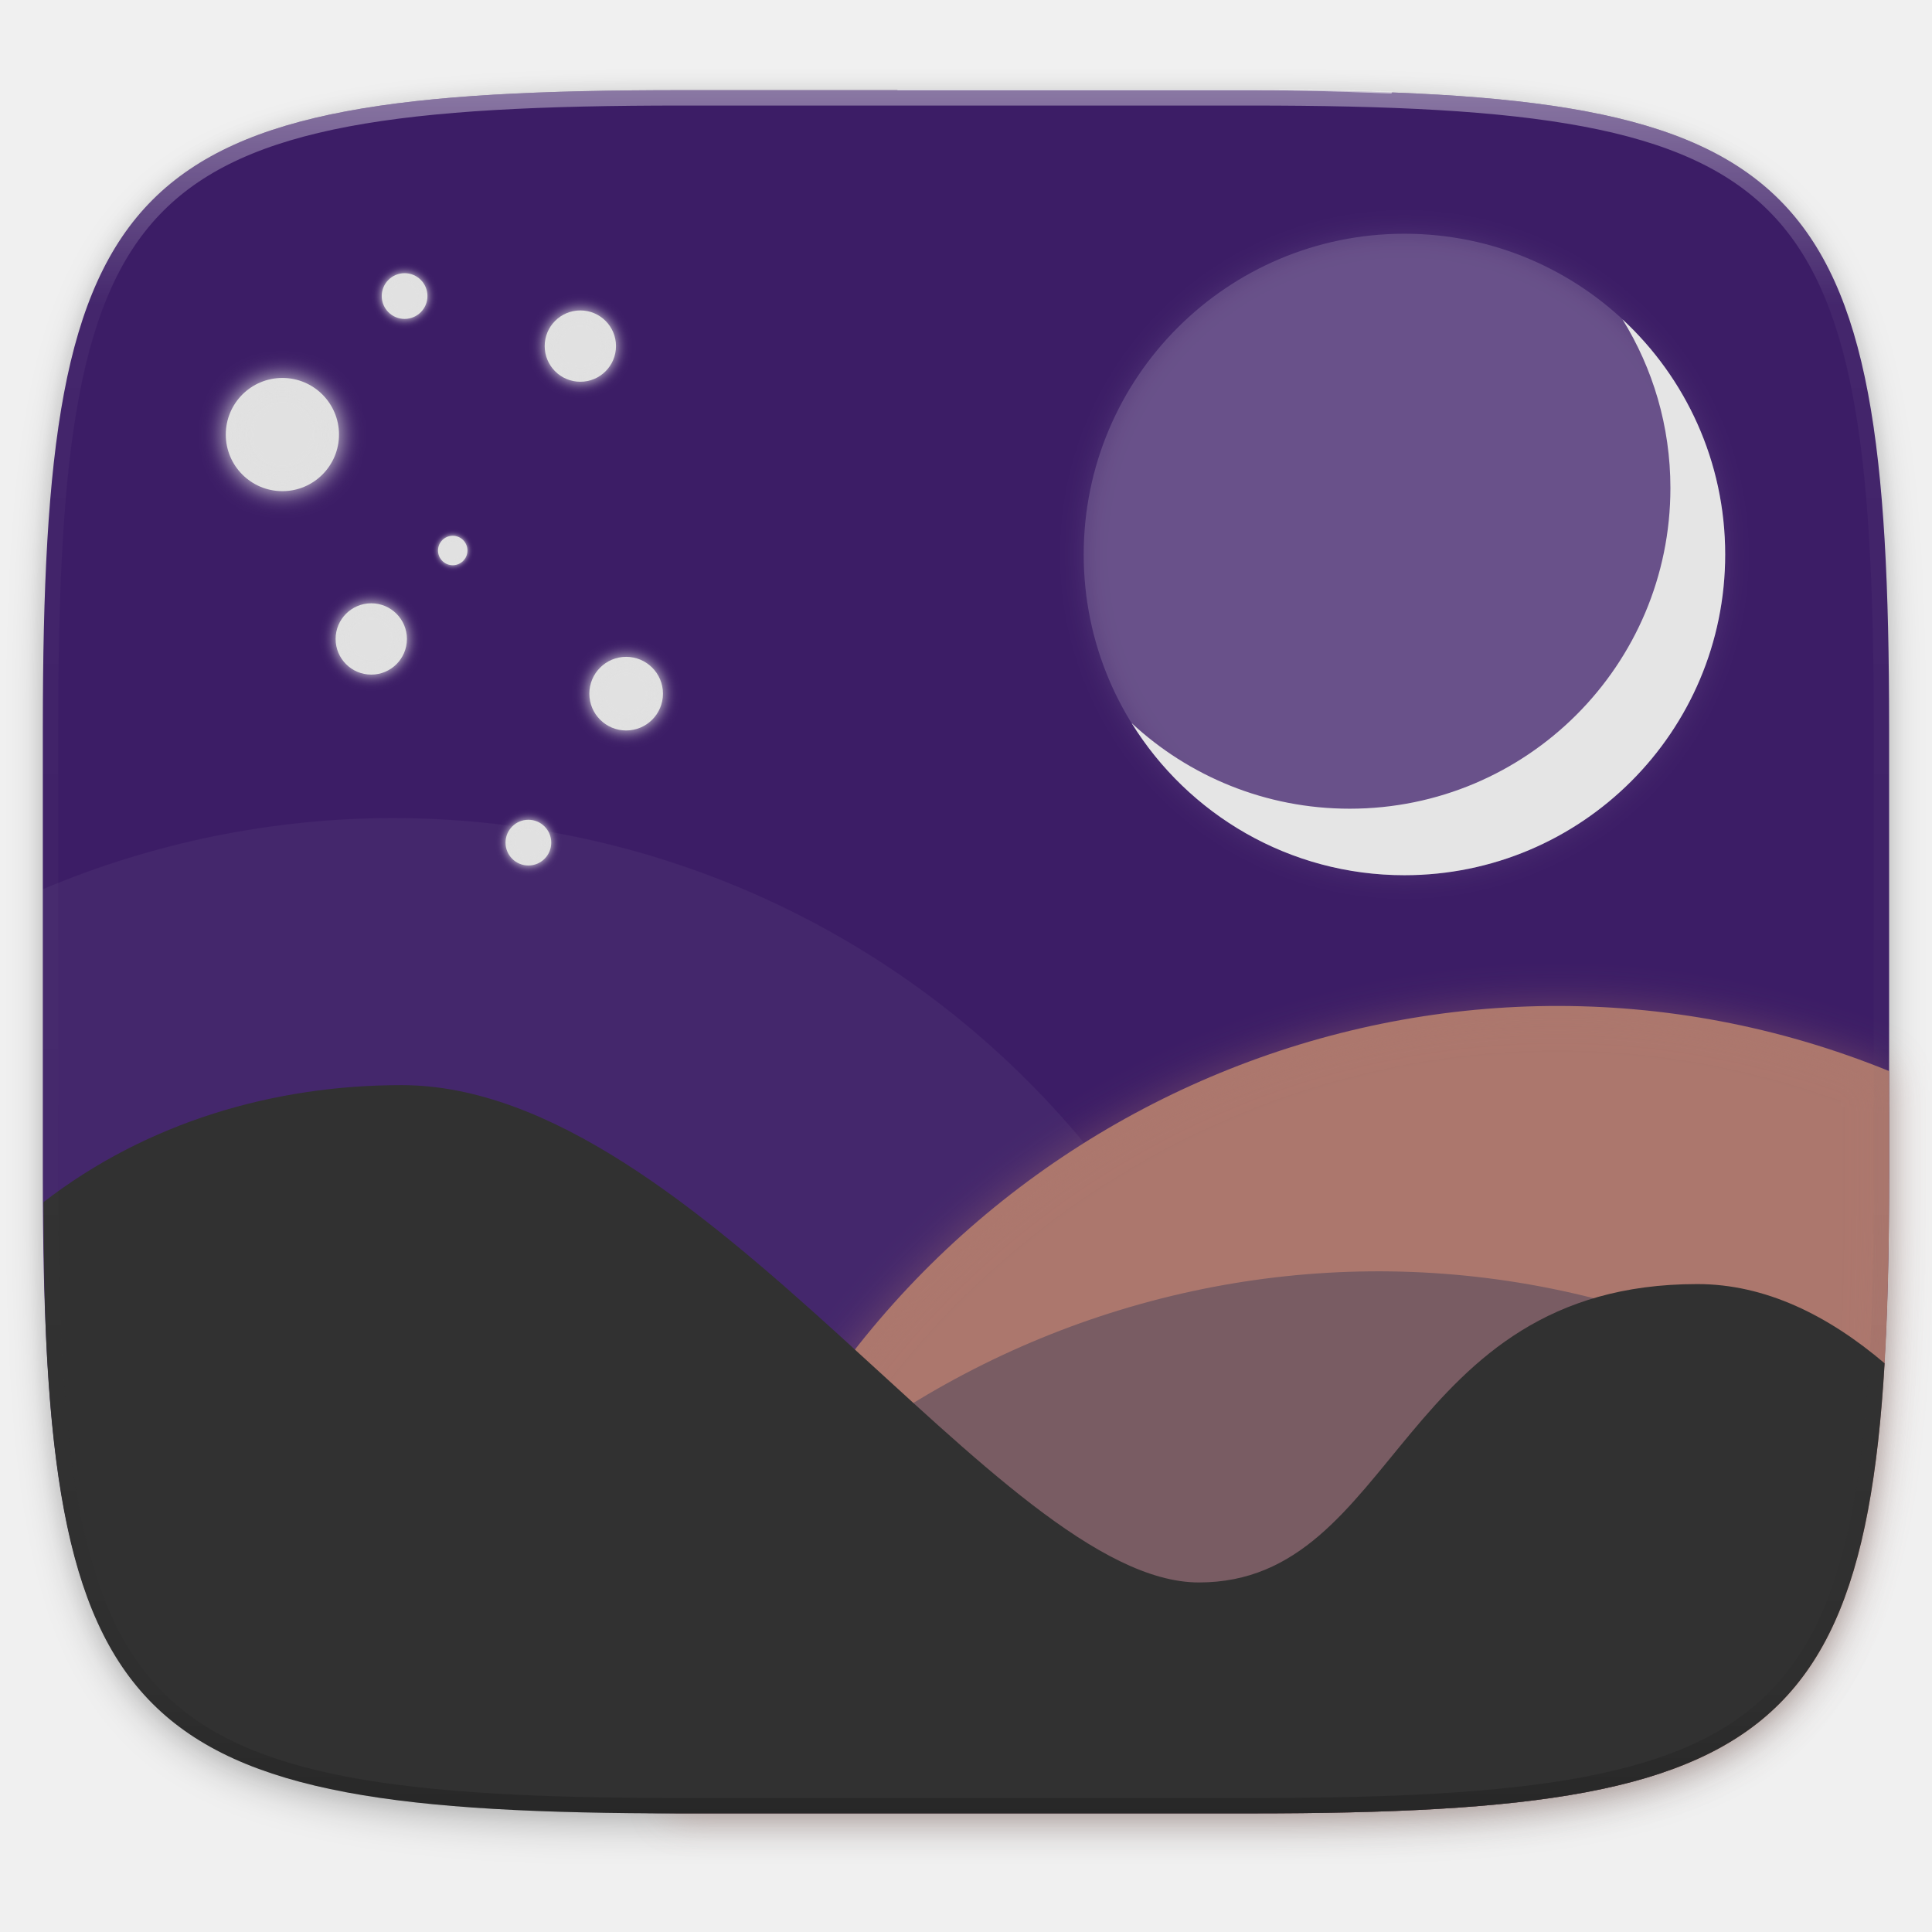
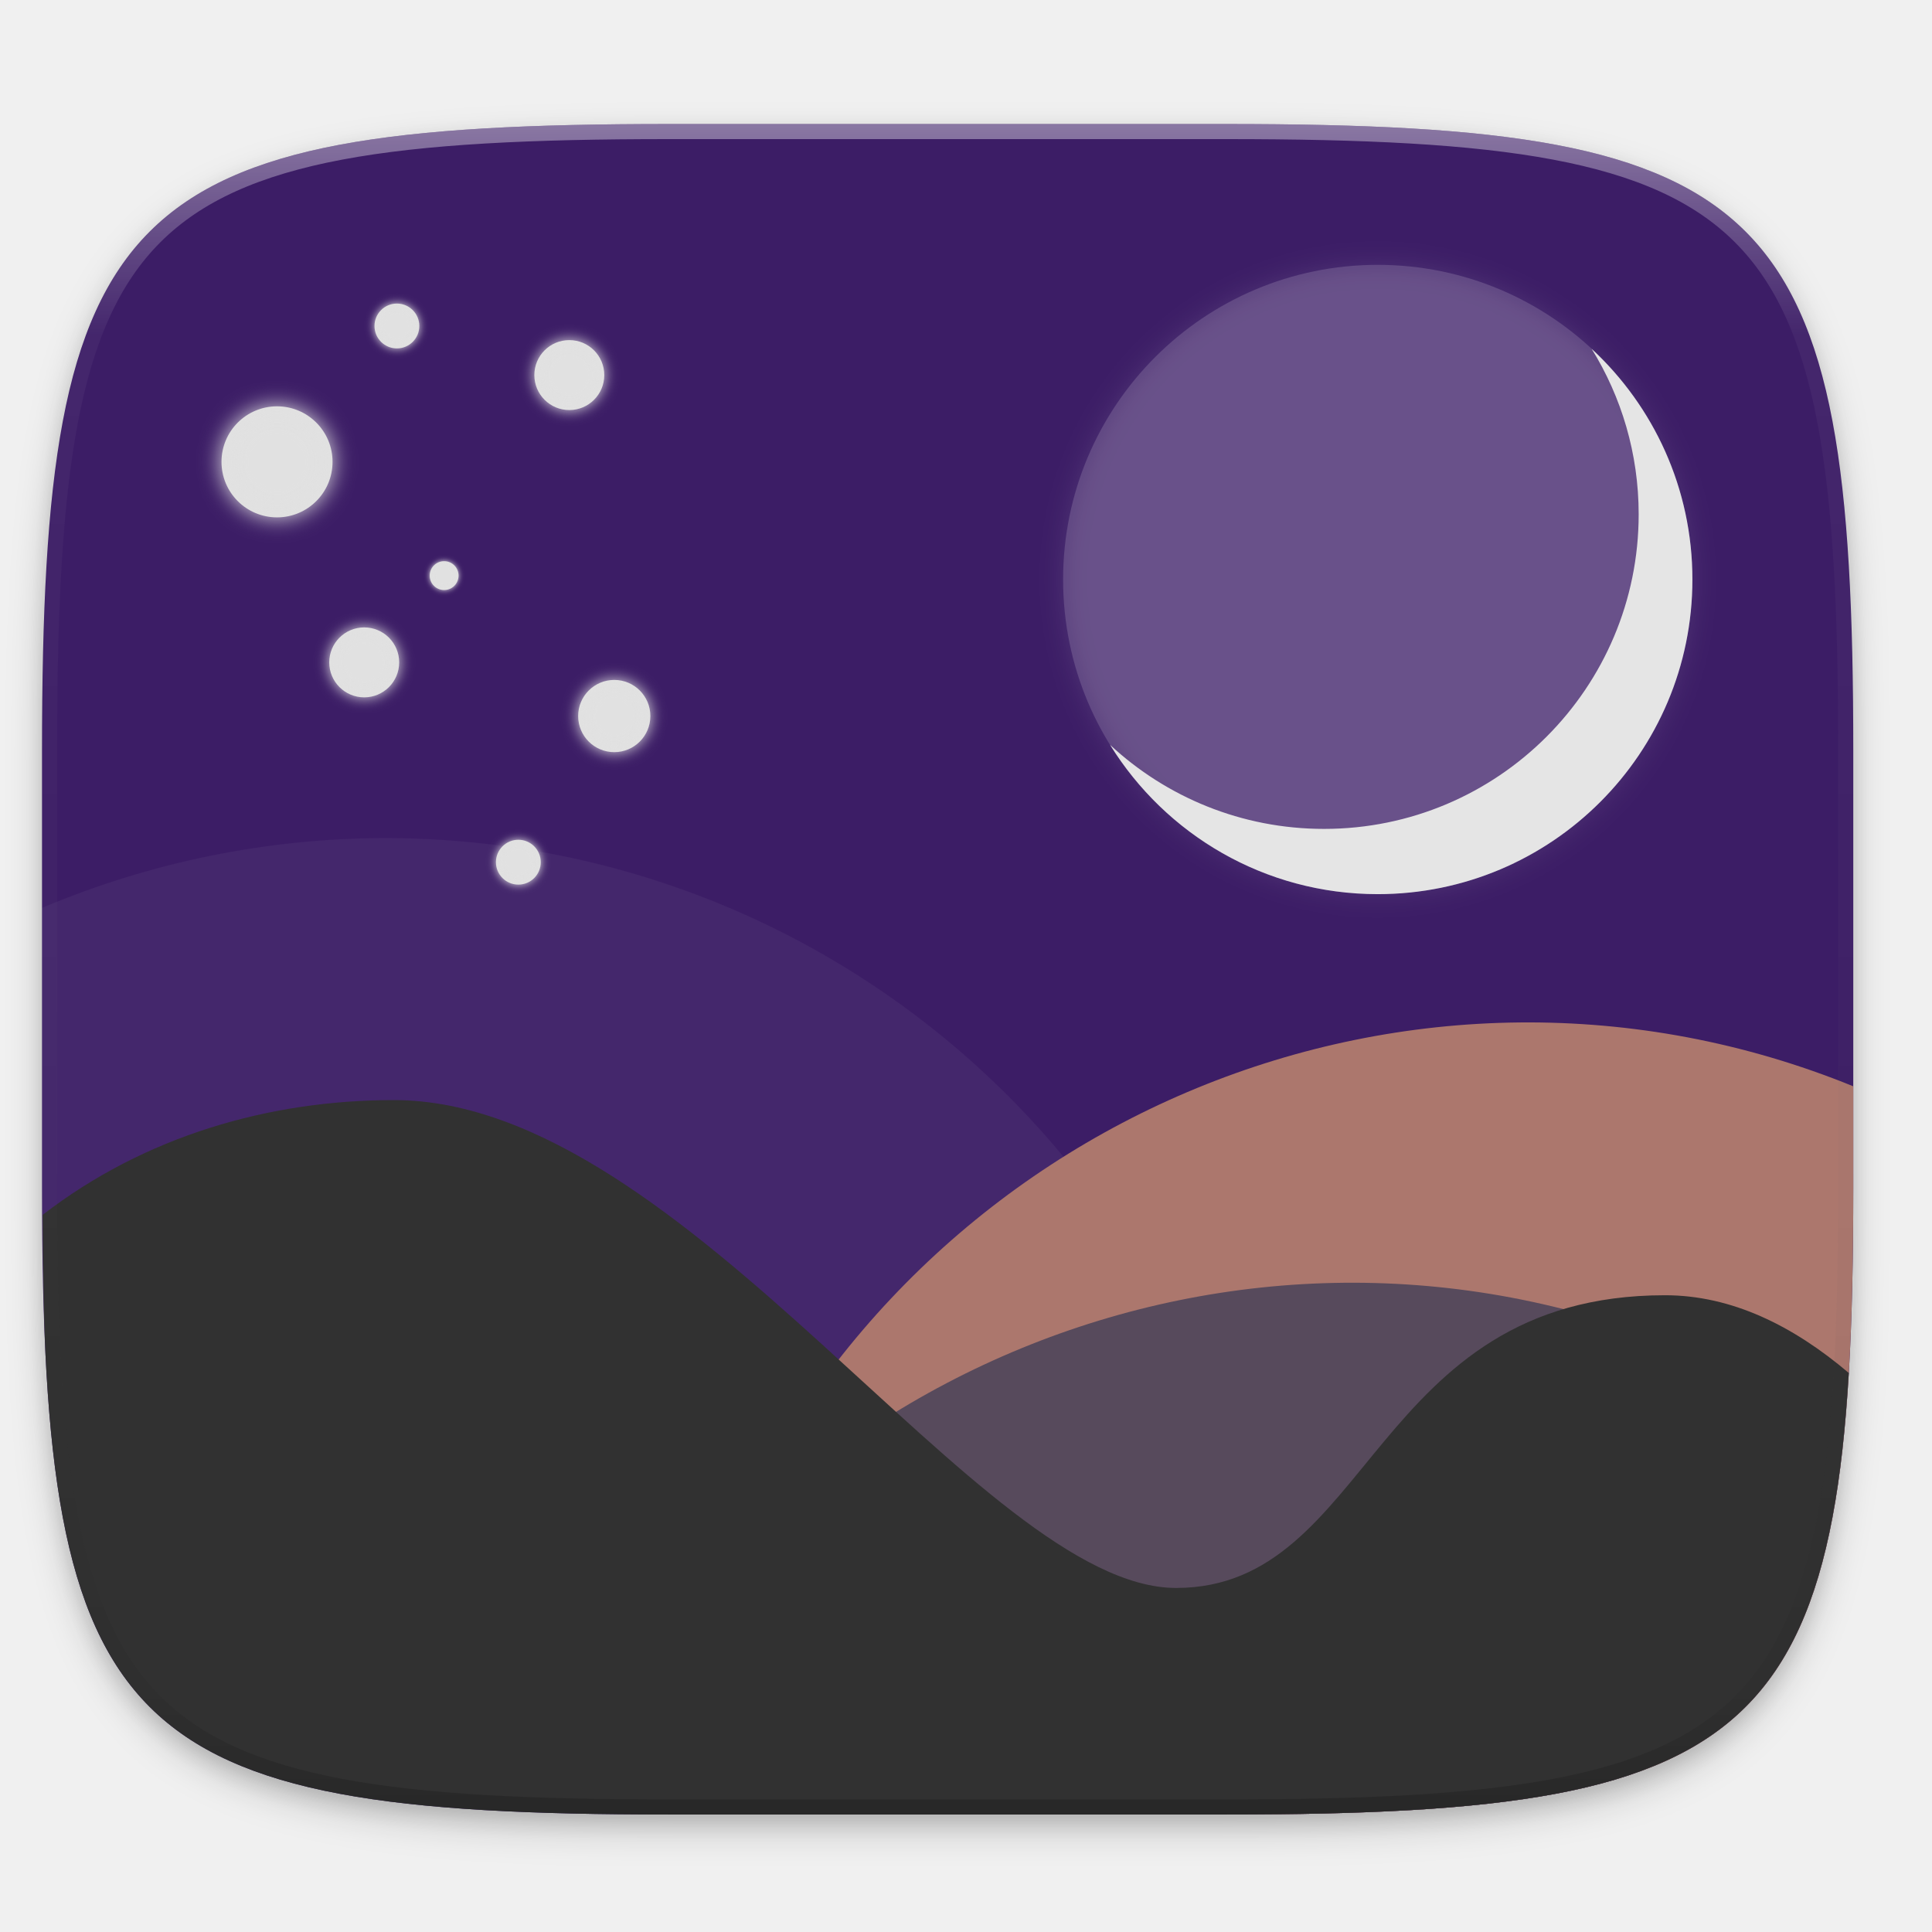
- <svg xmlns="http://www.w3.org/2000/svg" width="256" height="256" enable-background="new 0 0 48 48" version="1.1" viewBox="0 0 256 256">
-   <defs>
-     <filter id="filter4569" x="-.01" y="-.01" width="1.023" height="1.025" style="color-interpolation-filters:sRGB">
-       <feGaussianBlur stdDeviation="1.16" />
+ <svg xmlns="http://www.w3.org/2000/svg" xmlns:xlink="http://www.w3.org/1999/xlink" width="256" height="256" id="svg11300" version="1.0" style="display:inline;enable-background:new">
+   <defs id="defs3">
+     <clipPath clipPathUnits="userSpaceOnUse" id="clipPath9430">
+       <path id="path9432" d="m 166.062,-196 h 179.875 C 491.235,-196 512,-175.287 512,-30.125 v 148.25 C 512,263.286 491.235,284 345.938,284 H 166.062 C 20.765,284 0,263.286 0,118.125 V -30.125 C 0,-175.287 20.765,-196 166.062,-196 Z" style="color:#000000;display:inline;overflow:visible;visibility:visible;fill:#ffffff;fill-opacity:1;fill-rule:nonzero;stroke:none;stroke-width:1;marker:none;enable-background:new" />
+     </clipPath>
+     <clipPath clipPathUnits="userSpaceOnUse" id="clipPath1082">
+       <path id="path1084" d="M 361.938,-212 C 507.235,-212 528,-191.287 528,-46.125 V 70.125 C 528,215.286 507.235,236 361.938,236 H 214.062 C 68.765,236 48,215.286 48,70.125 V -46.125 C 48,-191.287 68.765,-212 214.062,-212 Z" style="display:inline;opacity:1;fill:#8c59d9;fill-opacity:1;stroke:none;stroke-width:2;stroke-linecap:round;stroke-linejoin:round;stroke-miterlimit:4;stroke-dasharray:none;stroke-dashoffset:0;stroke-opacity:1;enable-background:new" />
+     </clipPath>
+     <filter style="color-interpolation-filters:sRGB" id="filter925" x="-0.023" width="1.046" y="-0.025" height="1.05">
+       <feGaussianBlur stdDeviation="2.32" id="feGaussianBlur927" />
    </filter>
-     <filter id="filter956" x="-.02" y="-.03" width="1.046" height="1.05" style="color-interpolation-filters:sRGB">
-       <feGaussianBlur stdDeviation="2.32" />
+     <filter style="color-interpolation-filters:sRGB" id="filter931" x="-0.012" width="1.023" y="-0.012" height="1.025">
+       <feGaussianBlur stdDeviation="1.16" id="feGaussianBlur933" />
    </filter>
+     <linearGradient xlink:href="#linearGradient1013" id="linearGradient1108" x1="296" y1="-212" x2="296" y2="236" gradientUnits="userSpaceOnUse" />
+     <linearGradient id="linearGradient1013">
+       <stop id="stop1005" offset="0" style="stop-color:#ffffff;stop-opacity:1;" />
+       <stop style="stop-color:#ffffff;stop-opacity:0.098" offset="0.125" id="stop1007" />
+       <stop style="stop-color:#000000;stop-opacity:0.098" offset="0.925" id="stop1009" />
+       <stop id="stop1011" offset="1" style="stop-color:#000000;stop-opacity:0.498" />
+     </linearGradient>
+     <clipPath clipPathUnits="userSpaceOnUse" id="clipPath1082-3">
+       <path id="path1084-6" d="M 361.938,-212 C 507.235,-212 528,-191.287 528,-46.125 V 70.125 C 528,215.286 507.235,236 361.938,236 H 214.062 C 68.765,236 48,215.286 48,70.125 V -46.125 C 48,-191.287 68.765,-212 214.062,-212 Z" style="display:inline;opacity:1;fill:#8c59d9;fill-opacity:1;stroke:none;stroke-width:2;stroke-linecap:round;stroke-linejoin:round;stroke-miterlimit:4;stroke-dasharray:none;stroke-dashoffset:0;stroke-opacity:1;enable-background:new" />
+     </clipPath>
    <clipPath id="clipPath1064">
-       <path d="m115.031 44c-72.649 0-83.031 10.357-83.031 82.938v58.125c0 10.166 0.218 19.071 0.768 26.938 3.376 48.301 19.79 56 82.264 56h73.938c62.473 0 78.887-7.699 82.264-56 0.55-7.867 0.768-16.772 0.768-26.938v-58.125c0-72.581-10.383-82.938-83.031-82.938z" style="fill:#a3dbf0" />
+       <path d="M 115.031,44 C 42.383,44 32,54.357 32,126.938 v 58.125 c 0,10.166 0.218,19.071 0.768,26.938 3.376,48.301 19.79,56 82.264,56 h 73.938 c 62.473,0 78.887,-7.699 82.264,-56 C 271.782,204.133 272,195.228 272,185.062 v -58.125 C 272,54.357 261.617,44 188.969,44 Z" style="fill:#a3dbf0" id="path8" />
    </clipPath>
-     <linearGradient id="linearGradient1108" x1="296" x2="296" y1="-212" y2="236" gradientUnits="userSpaceOnUse">
-       <stop style="stop-color:#ffffff" offset="0" />
-       <stop style="stop-color:#ffffff;stop-opacity:.098" offset=".125" />
-       <stop style="stop-color:#000000;stop-opacity:.098" offset=".925" />
-       <stop style="stop-color:#000000;stop-opacity:.498" offset="1" />
+     <linearGradient id="linearGradient1108-3" x1="296" x2="296" y1="-212" y2="236" gradientUnits="userSpaceOnUse">
+       <stop style="stop-color:#ffffff" offset="0" id="stop11" />
+       <stop style="stop-color:#ffffff;stop-opacity:.098" offset=".125" id="stop13" />
+       <stop style="stop-color:#000000;stop-opacity:.098" offset=".925" id="stop15" />
+       <stop style="stop-color:#000000;stop-opacity:.498" offset="1" id="stop17" />
    </linearGradient>
    <clipPath id="clipPath1082-3-61">
-       <path d="M 361.938,-212 C 507.235,-212 528,-191.287 528,-46.125 V 70.125 C 528,215.286 507.235,236 361.938,236 H 214.062 C 68.765,236 48,215.286 48,70.125 V -46.125 C 48,-191.287 68.765,-212 214.062,-212 Z" style="fill:#8c59d9" />
+       <path d="M 361.938,-212 C 507.235,-212 528,-191.287 528,-46.125 V 70.125 C 528,215.286 507.235,236 361.938,236 H 214.062 C 68.765,236 48,215.286 48,70.125 V -46.125 C 48,-191.287 68.765,-212 214.062,-212 Z" style="fill:#8c59d9" id="path20" />
    </clipPath>
-     <filter id="filter890" x="-.05" y="-.05" width="1.096" height="1.096" style="color-interpolation-filters:sRGB">
-       <feGaussianBlur stdDeviation="1.7" />
+     <clipPath id="clipPath4930">
+       <path d="M 115.031,44 C 42.383,44 32,54.357 32,126.938 v 58.125 c 0,10.166 0.218,19.071 0.768,26.938 3.376,48.301 19.79,56 82.264,56 h 73.938 c 62.473,0 78.887,-7.699 82.264,-56 C 271.782,204.133 272,195.228 272,185.062 v -58.125 C 272,54.357 261.617,44 188.969,44 Z" style="fill:#a3dbf0" id="path4928" />
+     </clipPath>
+     <filter id="filter1125" x="-0.24" y="-0.24" width="1.48" height="1.48" style="color-interpolation-filters:sRGB">
+       <feGaussianBlur stdDeviation=".606" id="feGaussianBlur44" />
    </filter>
-     <filter id="filter969" x="-.24" y="-.24" width="1.48" height="1.48" style="color-interpolation-filters:sRGB">
-       <feGaussianBlur stdDeviation=".945" />
+     <filter id="filter1103" x="-0.24" y="-0.24" width="1.48" height="1.48" style="color-interpolation-filters:sRGB">
+       <feGaussianBlur stdDeviation=".976" id="feGaussianBlur41" />
    </filter>
-     <filter id="filter991" x="-.24" y="-.24" width="1.48" height="1.48" style="color-interpolation-filters:sRGB">
-       <feGaussianBlur stdDeviation=".606" />
+     <filter id="filter1077" x="-0.24" y="-0.24" width="1.48" height="1.48" style="color-interpolation-filters:sRGB">
+       <feGaussianBlur stdDeviation=".945" id="feGaussianBlur38" />
    </filter>
-     <filter id="filter1033" x="-.24" y="-.24" width="1.48" height="1.48" style="color-interpolation-filters:sRGB">
-       <feGaussianBlur stdDeviation="1.5" />
+     <filter id="filter1055" x="-0.24" y="-0.24" width="1.48" height="1.48" style="color-interpolation-filters:sRGB">
+       <feGaussianBlur stdDeviation=".39" id="feGaussianBlur35" />
    </filter>
-     <filter id="filter1055" x="-.24" y="-.24" width="1.48" height="1.48" style="color-interpolation-filters:sRGB">
-       <feGaussianBlur stdDeviation=".39" />
+     <filter id="filter1033" x="-0.24" y="-0.24" width="1.48" height="1.48" style="color-interpolation-filters:sRGB">
+       <feGaussianBlur stdDeviation="1.5" id="feGaussianBlur32" />
    </filter>
-     <filter id="filter1077" x="-.24" y="-.24" width="1.48" height="1.48" style="color-interpolation-filters:sRGB">
-       <feGaussianBlur stdDeviation=".945" />
+     <filter id="filter991" x="-0.24" y="-0.24" width="1.48" height="1.48" style="color-interpolation-filters:sRGB">
+       <feGaussianBlur stdDeviation=".606" id="feGaussianBlur29" />
    </filter>
-     <filter id="filter1103" x="-.24" y="-.24" width="1.48" height="1.48" style="color-interpolation-filters:sRGB">
-       <feGaussianBlur stdDeviation=".976" />
+     <filter id="filter969" x="-0.24" y="-0.24" width="1.48" height="1.48" style="color-interpolation-filters:sRGB">
+       <feGaussianBlur stdDeviation=".945" id="feGaussianBlur26" />
    </filter>
-     <filter id="filter1125" x="-.24" y="-.24" width="1.48" height="1.48" style="color-interpolation-filters:sRGB">
-       <feGaussianBlur stdDeviation=".606" />
+     <clipPath id="clipPath4948">
+       <path d="M 115.031,44 C 42.383,44 32,54.357 32,126.938 v 58.125 c 0,10.166 0.218,19.071 0.768,26.938 3.376,48.301 19.79,56 82.264,56 h 73.938 c 62.473,0 78.887,-7.699 82.264,-56 C 271.782,204.133 272,195.228 272,185.062 v -58.125 C 272,54.357 261.617,44 188.969,44 Z" style="fill:#a3dbf0" id="path4946" />
+     </clipPath>
+     <filter id="filter890" x="-0.05" y="-0.05" width="1.096" height="1.096" style="color-interpolation-filters:sRGB">
+       <feGaussianBlur stdDeviation="1.7" id="feGaussianBlur23" />
    </filter>
-     <filter id="filter1135" x="-.04" y="-.06" width="1.08" height="1.121" style="color-interpolation-filters:sRGB">
-       <feGaussianBlur stdDeviation="2.686" />
+     <clipPath id="clipPath4954">
+       <path d="M 115.031,44 C 42.383,44 32,54.357 32,126.938 v 58.125 c 0,10.166 0.218,19.071 0.768,26.938 3.376,48.301 19.79,56 82.264,56 h 73.938 c 62.473,0 78.887,-7.699 82.264,-56 C 271.782,204.133 272,195.228 272,185.062 v -58.125 C 272,54.357 261.617,44 188.969,44 Z" style="fill:#a3dbf0" id="path4952" />
+     </clipPath>
+     <filter id="filter1125-6" x="-0.24" y="-0.24" width="1.48" height="1.48" style="color-interpolation-filters:sRGB">
+       <feGaussianBlur stdDeviation=".606" id="feGaussianBlur44-7" />
+     </filter>
+     <filter id="filter1103-5" x="-0.24" y="-0.24" width="1.48" height="1.48" style="color-interpolation-filters:sRGB">
+       <feGaussianBlur stdDeviation=".976" id="feGaussianBlur41-3" />
+     </filter>
+     <filter id="filter1077-5" x="-0.24" y="-0.24" width="1.48" height="1.48" style="color-interpolation-filters:sRGB">
+       <feGaussianBlur stdDeviation=".945" id="feGaussianBlur38-6" />
+     </filter>
+     <filter id="filter1055-2" x="-0.24" y="-0.24" width="1.48" height="1.48" style="color-interpolation-filters:sRGB">
+       <feGaussianBlur stdDeviation=".39" id="feGaussianBlur35-9" />
+     </filter>
+     <filter id="filter1033-1" x="-0.24" y="-0.24" width="1.48" height="1.48" style="color-interpolation-filters:sRGB">
+       <feGaussianBlur stdDeviation="1.5" id="feGaussianBlur32-2" />
+     </filter>
+     <filter id="filter991-7" x="-0.24" y="-0.24" width="1.48" height="1.48" style="color-interpolation-filters:sRGB">
+       <feGaussianBlur stdDeviation=".606" id="feGaussianBlur29-0" />
+     </filter>
+     <filter id="filter969-9" x="-0.24" y="-0.24" width="1.48" height="1.48" style="color-interpolation-filters:sRGB">
+       <feGaussianBlur stdDeviation=".945" id="feGaussianBlur26-3" />
+     </filter>
+     <filter id="filter890-6" x="-0.05" y="-0.05" width="1.096" height="1.096" style="color-interpolation-filters:sRGB">
+       <feGaussianBlur stdDeviation="1.7" id="feGaussianBlur23-0" />
    </filter>
  </defs>
-   <g transform="translate(0,208)">
-     <path transform="matrix(1.019368,0,0,1.019368,-26.94394,-240.9052)" d="m188.969 44c72.649 0 83.031 10.357 83.031 82.938v58.125c0 72.581-10.383 82.938-83.031 82.938h-73.938c-72.649 0-83.031-10.357-83.031-82.938v-58.125c0-72.581 10.383-82.938 83.031-82.938z" style="filter:url(#filter4569);opacity:.1" />
-     <path transform="matrix(1.019368,0,0,1.019368,-26.94394,-240.9052)" d="m188.969 46c72.649 0 83.031 10.357 83.031 82.938v58.125c0 72.581-10.383 82.938-83.031 82.938h-73.938c-72.649 0-83.031-10.357-83.031-82.938v-58.125c0-72.581 10.383-82.938 83.031-82.938z" style="filter:url(#filter956);opacity:.2" />
-     <g transform="matrix(1.019368,0,0,1.019368,-26.9541,-241.0348)" clip-path="url(#clipPath1064)" style="enable-background:new">
-       <path d="m188.979 44.127c72.649 0 83.031 10.357 83.031 82.938v58.125c0 72.581-10.383 82.937-83.031 82.937h-73.938c-72.649 0-83.031-10.357-83.031-82.937v-58.125c0-72.581 10.383-82.938 83.031-82.938z" style="fill:#3c1d66" />
-       <path transform="matrix(.981 0 0 .981 26.43201 32.28001)" d="m65.029 239.783c-3.532-0.213-6.881-0.48-10.014-0.83-3.257-0.364-6.307-0.807-9.158-1.344-2.852-0.536-5.507-1.165-7.979-1.9-2.472-0.735-4.761-1.576-6.879-2.535s-4.065-2.038-5.855-3.248-3.422-2.551-4.91-4.037-2.831-3.116-4.043-4.904c-1.211-1.788-2.291-3.734-3.252-5.85-0.102-0.225-0.17-0.502-0.27-0.73l-16.494 31.408h65.688z" style="fill:#f0f0f0;opacity:.2" />
-       <path transform="matrix(.981 0 0 .981 26.43201 32.28001)" d="m127.551-4.363-8.633 16.439h46.777c6.943 0 12.805 0.22 18.676 0.449l8.869-16.889z" style="fill:#f0f0f0;opacity:.2" />
-     </g>
-     <path d="m186.095-177.029c-23.473 0-42.5 19.028-42.5 42.5 0 23.472 19.028 42.499 42.5 42.499 23.472 0 42.5-19.028 42.5-42.499 0-23.472-19.028-42.5-42.5-42.5z" style="fill:#ffffff;filter:url(#filter890);opacity:.1" />
-     <path d="m214.984-165.689c4.024 6.494 6.354 14.147 6.354 22.349 0 23.472-19.027 42.498-42.498 42.498-11.16 0-21.31-4.308-28.893-11.343 7.492 12.095 20.874 20.156 36.147 20.156 23.472 0 42.502-19.03 42.502-42.501 0-12.314-5.243-23.396-13.611-31.158z" style="fill:#e1e1e1" />
-     <path transform="translate(0,-208)" d="m5.676 117.828v37.914c1e-7 9.248 0.166 17.506 0.6 24.875 0.217 3.685 0.501 7.147 0.865 10.4 0.364 3.254 0.808 6.298 1.346 9.146 0.537 2.849 1.168 5.502 1.904 7.971 0.736 2.469 1.578 4.755 2.539 6.871 0.961 2.116 2.04 4.06 3.252 5.848 1.211 1.788 2.555 3.418 4.043 4.904 1.488 1.486 3.12 2.827 4.91 4.037 1.79 1.21 3.737 2.288 5.855 3.248s4.407 1.8 6.879 2.535c2.472 0.735 5.127 1.366 7.979 1.902 2.852 0.536 5.899 0.98 9.156 1.344 3.257 0.364 6.724 0.647 10.412 0.863 7.377 0.433 15.641 0.598 24.898 0.598h75.371c1.382 0 2.379-0.082 3.717-0.09a118.593 117.513 0 0 0 1.09-14.289 118.593 117.513 0 0 0-118.594-117.512 118.593 117.513 0 0 0-46.223 9.434z" style="fill:#e1e1e1;opacity:.05" />
-     <path transform="translate(0,-208)" d="m88.705 240.246c0.59 0.001 1.011 0.039 1.609 0.039h75.371c9.257 0 17.522-0.164 24.898-0.598 3.688-0.217 7.155-0.5 10.412-0.863 3.257-0.364 6.305-0.807 9.156-1.344 2.852-0.536 5.507-1.167 7.979-1.902 2.472-0.735 4.761-1.576 6.879-2.535s4.065-2.038 5.855-3.248c1.79-1.21 3.422-2.551 4.91-4.037s2.831-3.116 4.043-4.904c1.211-1.788 2.291-3.732 3.252-5.848s1.803-4.402 2.539-6.871c0.736-2.469 1.367-5.122 1.904-7.971 0.537-2.849 0.981-5.893 1.346-9.146 0.364-3.254 0.648-6.716 0.865-10.4 0.434-7.369 0.6-15.627 0.6-24.875v-13.818a117.513 118.593 23.622 0 0-152.387 62.627 117.513 118.593 23.622 0 0-9.232 35.695z" style="fill:#ac776d" />
-     <g transform="matrix(1.019368,0,0,1.019368,-26.9541,-241.0348)" clip-path="url(#clipPath1064)" style="enable-background:new">
-       <path transform="matrix(.981 0 0 .981 26.43201 32.28001)" d="m65.029 239.783c-3.532-0.213-6.881-0.48-10.014-0.83-3.257-0.364-6.307-0.807-9.158-1.344-2.852-0.536-5.507-1.165-7.979-1.9-2.472-0.735-4.761-1.576-6.879-2.535s-4.065-2.038-5.855-3.248-3.422-2.551-4.91-4.037-2.831-3.116-4.043-4.904c-1.211-1.788-2.291-3.734-3.252-5.85-0.102-0.225-0.17-0.502-0.27-0.73l-16.494 31.408h65.688z" style="fill:#f0f0f0;opacity:.2" />
-       <path transform="matrix(.981 0 0 .981 26.43201 32.28001)" d="m127.551-4.363-8.633 16.439h46.777c6.943 0 12.805 0.22 18.676 0.449l8.869-16.889z" style="fill:#f0f0f0;opacity:.2" />
-     </g>
-     <path transform="translate(0,-208)" d="m74.119 239.896c5.21 0.168 10.174 0.389 16.195 0.389h75.371c9.257 0 17.522-0.164 24.898-0.598 3.688-0.217 7.155-0.5 10.412-0.863 3.257-0.364 6.305-0.807 9.156-1.344 2.852-0.536 5.507-1.167 7.979-1.902 2.126-0.632 4.053-1.383 5.916-2.18 0.394-2.314 0.775-4.651 1.062-7.219 0.364-3.254 0.648-6.716 0.865-10.4 0.434-7.369 0.6-15.627 0.6-24.875v-13.818a117.513 118.593 23.622 0 0-152.387 62.627 117.513 118.593 23.622 0 0-0.068 0.184z" style="fill:#574a5c" />
-     <path transform="translate(0,-208)" d="m88.705 240.246c0.59 0.001 1.011 0.039 1.609 0.039h75.371c9.257 0 17.522-0.164 24.898-0.598 3.688-0.217 7.155-0.5 10.412-0.863 3.257-0.364 6.305-0.807 9.156-1.344 2.852-0.536 5.507-1.167 7.979-1.902 2.472-0.735 4.761-1.576 6.879-2.535s4.065-2.038 5.855-3.248c1.79-1.21 3.422-2.551 4.91-4.037s2.831-3.116 4.043-4.904c1.211-1.788 2.291-3.732 3.252-5.848s1.803-4.402 2.539-6.871c0.736-2.469 1.367-5.122 1.904-7.971 0.537-2.849 0.981-5.893 1.346-9.146 0.364-3.254 0.648-6.716 0.865-10.4 0.434-7.369 0.6-15.627 0.6-24.875v-13.818a117.513 118.593 23.622 0 0-152.387 62.627 117.513 118.593 23.622 0 0-9.232 35.695z" style="fill:#ac776d;filter:url(#filter1135);opacity:.4" />
-     <path transform="translate(0,-208)" d="m5.762 159.291c0.042 7.688 0.142 15.008 0.514 21.326 0.217 3.685 0.501 7.147 0.865 10.4 0.364 3.254 0.808 6.298 1.346 9.146 0.537 2.849 1.168 5.502 1.904 7.971 0.736 2.469 1.578 4.755 2.539 6.871 0.961 2.116 2.04 4.06 3.252 5.848 1.211 1.788 2.555 3.418 4.043 4.904 1.488 1.486 3.12 2.827 4.91 4.037 1.79 1.21 3.737 2.288 5.855 3.248s4.407 1.8 6.879 2.535c2.472 0.735 5.127 1.366 7.979 1.902 2.852 0.536 5.899 0.98 9.156 1.344 3.257 0.364 6.724 0.647 10.412 0.863 7.377 0.433 15.641 0.598 24.898 0.598h75.371c9.257 0 17.522-0.164 24.898-0.598 3.688-0.217 7.155-0.5 10.412-0.863 3.257-0.364 6.305-0.807 9.156-1.344 2.852-0.536 5.507-1.167 7.979-1.902 2.472-0.735 4.761-1.576 6.879-2.535s4.065-2.038 5.855-3.248c1.79-1.21 3.422-2.551 4.91-4.037s2.831-3.116 4.043-4.904c1.211-1.788 2.291-3.732 3.252-5.848s1.803-4.402 2.539-6.871c0.736-2.469 1.367-5.122 1.904-7.971 0.537-2.849 0.981-5.893 1.346-9.146 0.363-3.246 0.646-6.7 0.863-10.375-7.485-6.351-15.799-10.496-24.822-10.496-39.624 0-39.622 39.537-66.037 39.537-26.411 0-66.035-65.898-105.658-65.898h-0.006c-16.855 0-33.652 4.863-47.438 15.506z" style="fill:#313131" />
-     <circle cx="37.418" cy="-150.42" r="7.5" style="fill:#e1e1e1" />
-     <circle cx="53.611" cy="-168.772" r="3.028" style="fill:#e1e1e1" />
-     <circle cx="76.898" cy="-162.141" r="4.724" style="fill:#e1e1e1" />
-     <circle cx="70.014" cy="-96.347" r="3.028" style="fill:#e1e1e1" />
-     <circle cx="82.969" cy="-116.087" r="4.878" style="fill:#e1e1e1" />
-     <circle cx="49.195" cy="-123.335" r="4.724" style="fill:#e1e1e1" />
-     <circle cx="59.99" cy="-135.055" r="1.948" style="fill:#e1e1e1" />
-     <path d="m186.095-177.029c-23.473 0-42.5 19.028-42.5 42.5 0 23.472 19.028 42.499 42.5 42.499 23.472 0 42.5-19.028 42.5-42.499 0-23.472-19.028-42.5-42.5-42.5z" style="fill:#ffffff;opacity:.15" />
-     <circle cx="76.898" cy="-162.141" r="4.724" style="fill:#e1e1e1;filter:url(#filter969)" />
-     <circle cx="53.611" cy="-168.772" r="3.028" style="fill:#e1e1e1;filter:url(#filter991)" />
-     <circle cx="37.418" cy="-150.42" r="7.5" style="fill:#e1e1e1;filter:url(#filter1033)" />
-     <circle cx="59.99" cy="-135.055" r="1.948" style="fill:#e1e1e1;filter:url(#filter1055)" />
-     <circle cx="49.195" cy="-123.335" r="4.724" style="fill:#e1e1e1;filter:url(#filter1077)" />
-     <circle cx="82.969" cy="-116.087" r="4.878" style="fill:#e1e1e1;filter:url(#filter1103)" />
-     <circle cx="70.014" cy="-96.347" r="3.028" style="fill:#e1e1e1;filter:url(#filter1125)" />
-     <g transform="matrix(1.019368,0,0,1.019368,-26.9541,-241.0348)" clip-path="url(#clipPath1064)" style="enable-background:new">
-       <path transform="matrix(.981 0 0 .981 26.43201 32.28001)" d="m65.029 239.783c-3.532-0.213-6.881-0.48-10.014-0.83-3.257-0.364-6.307-0.807-9.158-1.344-2.852-0.536-5.507-1.165-7.979-1.9-2.472-0.735-4.761-1.576-6.879-2.535s-4.065-2.038-5.855-3.248-3.422-2.551-4.91-4.037-2.831-3.116-4.043-4.904c-1.211-1.788-2.291-3.734-3.252-5.85-0.102-0.225-0.17-0.502-0.27-0.73l-16.494 31.408h65.688z" style="fill:#f0f0f0;opacity:.2" />
-       <path transform="matrix(.981 0 0 .981 26.43201 32.28001)" d="m127.551-4.363-8.633 16.439h46.777c6.943 0 12.805 0.22 18.676 0.449l8.869-16.889z" style="fill:#f0f0f0;opacity:.2" />
-     </g>
-     <path transform="matrix(.509684 0 0 .509684 -18.789 -88)" d="M 361.938,-212 C 507.235,-212 528,-191.287 528,-46.125 V 70.125 C 528,215.286 507.235,236 361.938,236 H 214.062 C 68.765,236 48,215.286 48,70.125 V -46.125 C 48,-191.287 68.765,-212 214.062,-212 Z" clip-path="url(#clipPath1082-3-61)" style="fill:none;opacity:.4;stroke-linecap:round;stroke-linejoin:round;stroke-width:8;stroke:url(#linearGradient1108)" />
-     <g transform="matrix(1.019368,0,0,1.019368,-26.9541,-241.0348)" clip-path="url(#clipPath1064)" style="enable-background:new">
-       <path transform="matrix(.981 0 0 .981 26.43201 32.28001)" d="m65.029 239.783c-3.532-0.213-6.881-0.48-10.014-0.83-3.257-0.364-6.307-0.807-9.158-1.344-2.852-0.536-5.507-1.165-7.979-1.9-2.472-0.735-4.761-1.576-6.879-2.535s-4.065-2.038-5.855-3.248-3.422-2.551-4.91-4.037-2.831-3.116-4.043-4.904c-1.211-1.788-2.291-3.734-3.252-5.85-0.102-0.225-0.17-0.502-0.27-0.73l-16.494 31.408h65.688z" style="fill:#f0f0f0;opacity:.2" />
-       <path transform="matrix(.981 0 0 .981 26.43201 32.28001)" d="m127.551-4.363-8.633 16.439h46.777c6.943 0 12.805 0.22 18.676 0.449l8.869-16.889z" style="fill:#f0f0f0;opacity:.2" />
+   <g style="display:inline" id="layer1" transform="translate(0,-44)">
+     <g id="layer9" style="display:inline">
+       <g id="layer6" style="display:inline">
+         <path id="path923" d="m 162.537,62.432 c 72.649,0 83.031,10.357 83.031,82.937 v 58.125 c 0,72.581 -10.383,82.938 -83.031,82.938 h -73.938 c -72.649,0 -83.031,-10.357 -83.031,-82.938 v -58.125 c 0,-72.581 10.383,-82.937 83.031,-82.937 z" style="display:inline;opacity:0.2;fill:#000000;fill-opacity:1;stroke:none;stroke-width:2;stroke-linecap:round;stroke-linejoin:round;stroke-miterlimit:4;stroke-dasharray:none;stroke-dashoffset:0;stroke-opacity:1;filter:url(#filter925);enable-background:new" />
+         <path style="display:inline;opacity:0.1;fill:#000000;fill-opacity:1;stroke:none;stroke-width:2;stroke-linecap:round;stroke-linejoin:round;stroke-miterlimit:4;stroke-dasharray:none;stroke-dashoffset:0;stroke-opacity:1;filter:url(#filter931);enable-background:new" d="m 162.537,61.432 c 72.649,0 83.031,10.357 83.031,82.937 v 58.125 c 0,72.581 -10.383,82.938 -83.031,82.938 h -73.938 c -72.649,0 -83.031,-10.357 -83.031,-82.938 v -58.125 c 0,-72.581 10.383,-82.937 83.031,-82.937 z" id="path929" />
+       </g>
+       <g id="layer10" style="display:inline">
+         <path style="display:inline;opacity:1;fill:#3c1d66;fill-opacity:1;stroke:none;stroke-width:2;stroke-linecap:round;stroke-linejoin:round;stroke-miterlimit:4;stroke-dasharray:none;stroke-dashoffset:0;stroke-opacity:1;enable-background:new" d="m 162.537,60.432 c 72.649,0 83.031,10.357 83.031,82.937 v 58.125 c 0,72.581 -10.383,82.938 -83.031,82.938 h -73.938 c -72.649,0 -83.031,-10.357 -83.031,-82.938 v -58.125 c 0,-72.581 10.383,-82.937 83.031,-82.937 z" id="rect877" />
+         <path d="m -130.9,88.919 c -23.473,0 -42.5,19.028 -42.5,42.5 0,23.472 19.028,42.499 42.5,42.499 23.472,0 42.5,-19.028 42.5,-42.499 0,-23.472 -19.028,-42.5 -42.5,-42.5 z" style="display:inline;opacity:0.1;fill:#ffffff;filter:url(#filter890-6);enable-background:new" id="path64" transform="matrix(0.9809995,0,0,0.9809995,310.9719,-8.135237)" />
+         <path d="m 210.899,90.219 c 3.947,6.371 6.234,13.879 6.234,21.924 0,23.026 -18.665,41.691 -41.691,41.691 -10.948,0 -20.905,-4.226 -28.344,-11.128 7.349,11.865 20.477,19.773 35.46,19.773 23.026,0 41.694,-18.668 41.694,-41.694 0,-12.08 -5.144,-22.952 -13.353,-30.566 z" style="display:inline;fill:#e1e1e1;stroke-width:0.981;enable-background:new" id="path66" />
+         <path d="m 5.568,164.302 v 37.194 c 0,9.073 0.162,17.173 0.588,24.402 0.213,3.615 0.491,7.011 0.849,10.203 0.357,3.192 0.793,6.178 1.32,8.973 0.527,2.794 1.146,5.397 1.868,7.819 0.722,2.422 1.548,4.665 2.491,6.741 0.943,2.075 2.002,3.983 3.19,5.737 1.188,1.754 2.507,3.353 3.966,4.811 1.46,1.458 3.061,2.774 4.817,3.96 1.756,1.187 3.666,2.245 5.744,3.186 2.078,0.941 4.323,1.766 6.748,2.487 2.425,0.721 5.03,1.34 7.827,1.866 2.797,0.526 5.787,0.962 8.982,1.318 3.195,0.357 6.596,0.634 10.214,0.847 7.237,0.425 15.344,0.586 24.425,0.586 h 73.939 c 1.356,0 2.334,-0.081 3.646,-0.088 A 116.339,115.28 0 0 0 167.253,270.326 116.339,115.28 0 0 0 50.912,155.047 116.339,115.28 0 0 0 5.568,164.302 Z" style="display:inline;opacity:0.05;fill:#e1e1e1;stroke-width:0.981;enable-background:new" id="path68" />
+         <path d="m 87.02,284.394 c 0.579,9.8e-4 0.992,0.038 1.579,0.038 h 73.939 c 9.081,0 17.189,-0.161 24.425,-0.586 3.618,-0.212 7.019,-0.49 10.214,-0.847 3.195,-0.357 6.185,-0.792 8.982,-1.318 2.797,-0.526 5.402,-1.145 7.827,-1.866 2.425,-0.721 4.67,-1.546 6.748,-2.487 2.078,-0.941 3.988,-1.999 5.744,-3.186 1.756,-1.187 3.357,-2.503 4.817,-3.96 1.46,-1.458 2.778,-3.057 3.966,-4.811 1.188,-1.754 2.247,-3.661 3.19,-5.737 0.943,-2.075 1.769,-4.318 2.491,-6.741 0.722,-2.422 1.341,-5.025 1.868,-7.819 0.527,-2.794 0.963,-5.781 1.32,-8.973 0.357,-3.192 0.636,-6.588 0.849,-10.203 0.426,-7.229 0.588,-15.33 0.588,-24.402 v -13.556 a 115.28,116.339 23.622 0 0 -149.491,61.437 115.28,116.339 23.622 0 0 -9.057,35.017 z" style="display:inline;fill:#ac776d;stroke-width:0.981;enable-background:new" id="path70" />
+         <path d="m 72.711,284.051 c 5.111,0.165 9.981,0.381 15.888,0.381 h 73.939 c 9.081,0 17.189,-0.161 24.425,-0.586 3.618,-0.212 7.019,-0.49 10.214,-0.847 3.195,-0.357 6.185,-0.792 8.982,-1.318 2.797,-0.526 5.402,-1.145 7.827,-1.866 2.085,-0.62 3.976,-1.357 5.804,-2.138 0.386,-2.27 0.76,-4.562 1.042,-7.082 0.357,-3.192 0.636,-6.588 0.849,-10.203 0.426,-7.229 0.588,-15.33 0.588,-24.402 v -13.556 a 115.28,116.339 23.622 0 0 -149.491,61.437 115.28,116.339 23.622 0 0 -0.067,0.18 z" style="display:inline;fill:#574a5c;stroke-width:0.981;enable-background:new" id="path78" />
+         <path d="m 5.652,204.977 c 0.042,7.542 0.139,14.723 0.504,20.921 0.213,3.615 0.491,7.011 0.849,10.203 0.357,3.192 0.793,6.178 1.32,8.973 0.527,2.794 1.146,5.397 1.868,7.819 0.722,2.422 1.548,4.665 2.491,6.741 0.943,2.075 2.002,3.983 3.19,5.737 1.188,1.754 2.507,3.353 3.966,4.811 1.46,1.458 3.061,2.774 4.817,3.96 1.756,1.187 3.666,2.245 5.744,3.186 2.078,0.941 4.323,1.766 6.748,2.487 2.425,0.721 5.03,1.34 7.827,1.866 2.797,0.526 5.787,0.962 8.982,1.318 3.195,0.357 6.596,0.634 10.214,0.847 7.237,0.425 15.344,0.586 24.425,0.586 h 73.939 c 9.081,0 17.189,-0.161 24.425,-0.586 3.618,-0.212 7.019,-0.49 10.214,-0.847 3.195,-0.357 6.185,-0.792 8.982,-1.318 2.797,-0.526 5.402,-1.145 7.827,-1.866 2.425,-0.721 4.67,-1.546 6.748,-2.487 2.078,-0.941 3.988,-1.999 5.744,-3.186 1.756,-1.187 3.357,-2.503 4.817,-3.96 1.46,-1.458 2.778,-3.057 3.966,-4.811 1.188,-1.754 2.247,-3.661 3.19,-5.737 0.943,-2.075 1.769,-4.318 2.491,-6.741 0.722,-2.422 1.341,-5.025 1.868,-7.819 0.527,-2.794 0.963,-5.781 1.32,-8.973 0.356,-3.184 0.634,-6.573 0.847,-10.178 -7.343,-6.23 -15.498,-10.297 -24.351,-10.297 -38.871,0 -38.869,38.786 -64.782,38.786 -25.909,0 -64.78,-64.646 -103.651,-64.646 h -0.006 c -16.534,0 -33.013,4.771 -46.536,15.211 z" style="display:inline;fill:#313131;stroke-width:0.981;enable-background:new" id="path82" />
+         <circle cx="36.707" cy="105.198" r="7.357" style="display:inline;fill:#e1e1e1;stroke-width:0.981;enable-background:new" id="circle84" />
+         <circle cx="52.592" cy="87.195" r="2.97" style="display:inline;fill:#e1e1e1;stroke-width:0.981;enable-background:new" id="circle86" />
+         <circle cx="75.437" cy="93.7" r="4.634" style="display:inline;fill:#e1e1e1;stroke-width:0.981;enable-background:new" id="circle88" />
+         <circle cx="68.684" cy="158.244" r="2.97" style="display:inline;fill:#e1e1e1;stroke-width:0.981;enable-background:new" id="circle90" />
+         <circle cx="81.393" cy="138.879" r="4.785" style="display:inline;fill:#e1e1e1;stroke-width:0.981;enable-background:new" id="circle92" />
+         <circle cx="48.26" cy="131.769" r="4.634" style="display:inline;fill:#e1e1e1;stroke-width:0.981;enable-background:new" id="circle94" />
+         <circle cx="58.85" cy="120.271" r="1.911" style="display:inline;fill:#e1e1e1;stroke-width:0.981;enable-background:new" id="circle96" />
+         <path d="m 182.559,79.094 c -23.027,0 -41.692,18.666 -41.692,41.692 0,23.026 18.666,41.692 41.692,41.692 23.026,0 41.692,-18.666 41.692,-41.692 0,-23.026 -18.666,-41.692 -41.692,-41.692 z" style="display:inline;opacity:0.15;fill:#ffffff;stroke-width:0.981;enable-background:new" id="path98" />
+         <circle cx="-240.097" cy="103.808" r="4.724" style="display:inline;fill:#e1e1e1;filter:url(#filter969-9);enable-background:new" id="circle100" transform="matrix(0.9809995,0,0,0.9809995,310.9719,-8.135237)" />
+         <circle cx="-263.384" cy="97.177" r="3.028" style="display:inline;fill:#e1e1e1;filter:url(#filter991-7);enable-background:new" id="circle102" transform="matrix(0.9809995,0,0,0.9809995,310.9719,-8.135237)" />
+         <circle cx="-279.577" cy="115.529" r="7.5" style="display:inline;fill:#e1e1e1;filter:url(#filter1033-1);enable-background:new" id="circle104" transform="matrix(0.9809995,0,0,0.9809995,310.9719,-8.135237)" />
+         <circle cx="-257.005" cy="130.894" r="1.948" style="display:inline;fill:#e1e1e1;filter:url(#filter1055-2);enable-background:new" id="circle106" transform="matrix(0.9809995,0,0,0.9809995,310.9719,-8.135237)" />
+         <circle cx="-267.8" cy="142.614" r="4.724" style="display:inline;fill:#e1e1e1;filter:url(#filter1077-5);enable-background:new" id="circle108" transform="matrix(0.9809995,0,0,0.9809995,310.9719,-8.135237)" />
+         <circle cx="-234.026" cy="149.862" r="4.878" style="display:inline;fill:#e1e1e1;filter:url(#filter1103-5);enable-background:new" id="circle110" transform="matrix(0.9809995,0,0,0.9809995,310.9719,-8.135237)" />
+         <circle cx="-246.981" cy="169.602" r="3.028" style="display:inline;fill:#e1e1e1;filter:url(#filter1125-6);enable-background:new" id="circle112" transform="matrix(0.9809995,0,0,0.9809995,310.9719,-8.135237)" />
+       </g>
+       <g id="layer13" style="display:inline" />
+       <g id="layer11" style="display:inline">
+         <path id="path1068" d="m 361.938,-212 c 145.297,0 166.062,20.713 166.062,165.875 v 116.25 c 0,145.161 -20.765,165.875 -166.062,165.875 h -147.875 c -145.297,0 -166.062,-20.714 -166.062,-165.875 v -116.25 c 0,-145.162 20.765,-165.875 166.062,-165.875 z" style="display:inline;opacity:0.4;fill:none;fill-opacity:1;stroke:url(#linearGradient1108);stroke-width:8;stroke-linecap:round;stroke-linejoin:round;stroke-miterlimit:4;stroke-dasharray:none;stroke-dashoffset:0;stroke-opacity:1;enable-background:new" clip-path="url(#clipPath1082-3)" transform="matrix(0.5,0,0,0.5,-18.432,166.432)" />
+       </g>
    </g>
  </g>
</svg>
